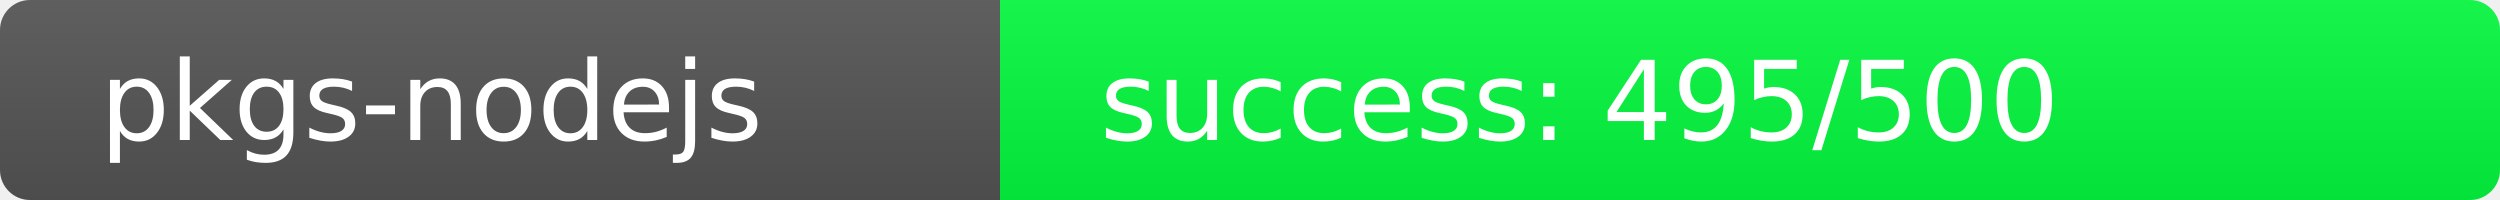
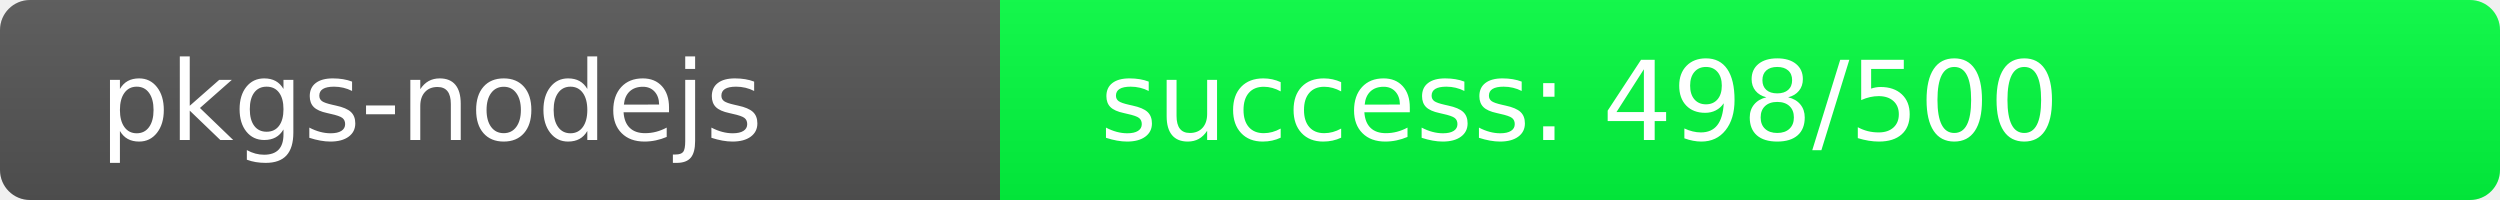
<svg xmlns="http://www.w3.org/2000/svg" width="250" height="20" role="img">
  <linearGradient id="s" x2="0" y2="100%">
    <stop offset="0" stop-color="#bbb" stop-opacity=".1" />
    <stop offset="1" stop-opacity=".1" />
  </linearGradient>
  <clipPath id="r">
    <rect width="250" height="20" rx="3" fill="#fff" />
  </clipPath>
  <g clip-path="url(#r)">
    <rect width="100" height="20" fill="#555" />
-     <rect x="100" width="150" height="20" fill="rgb(5,251,64)" />
+     <rect x="100" width="150" height="20" fill="rgb(2,254,64)" />
    <rect width="250" height="20" fill="url(#s)" />
  </g>
  <g fill="#fff" text-anchor="start" font-family="Verdana,Geneva,DejaVu Sans,sans-serif" text-rendering="geometricPrecision" font-size="110">
    <text x="100" y="140" transform="scale(.1)" fill="#fff">pkgs-nodejs</text>
-     <text x="1100" y="140" transform="scale(.1)" fill="#fff">success: 495/500</text>
+     <text x="1100" y="140" transform="scale(.1)" fill="#fff">success: 498/500</text>
  </g>
</svg>
